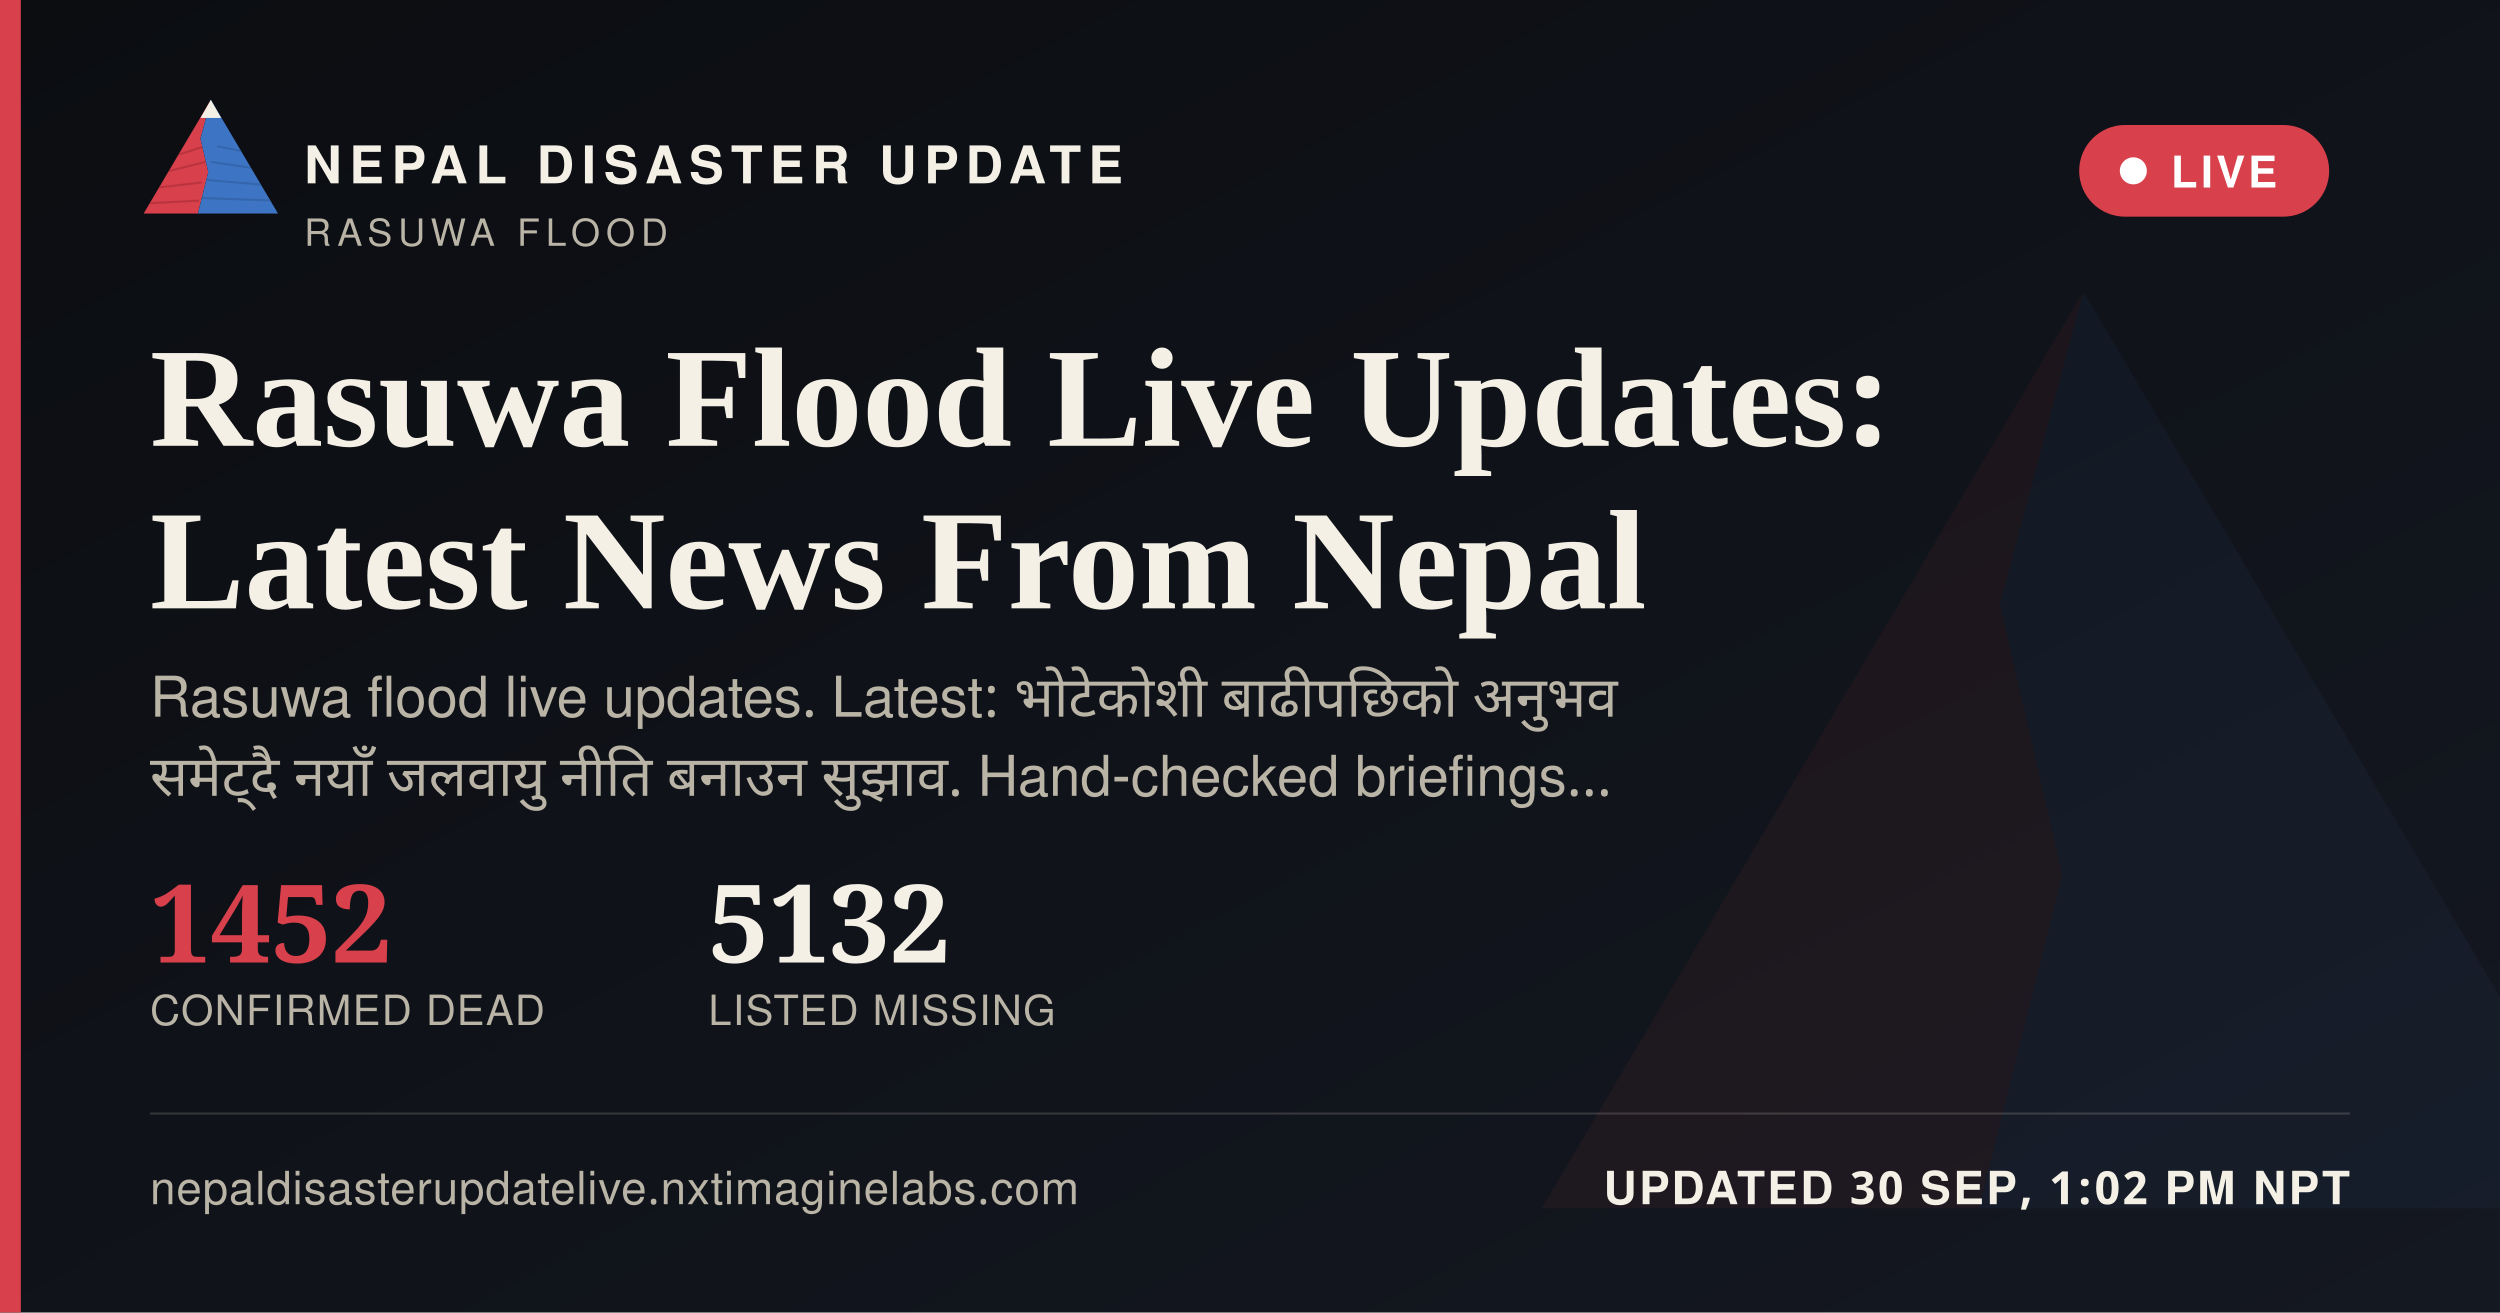
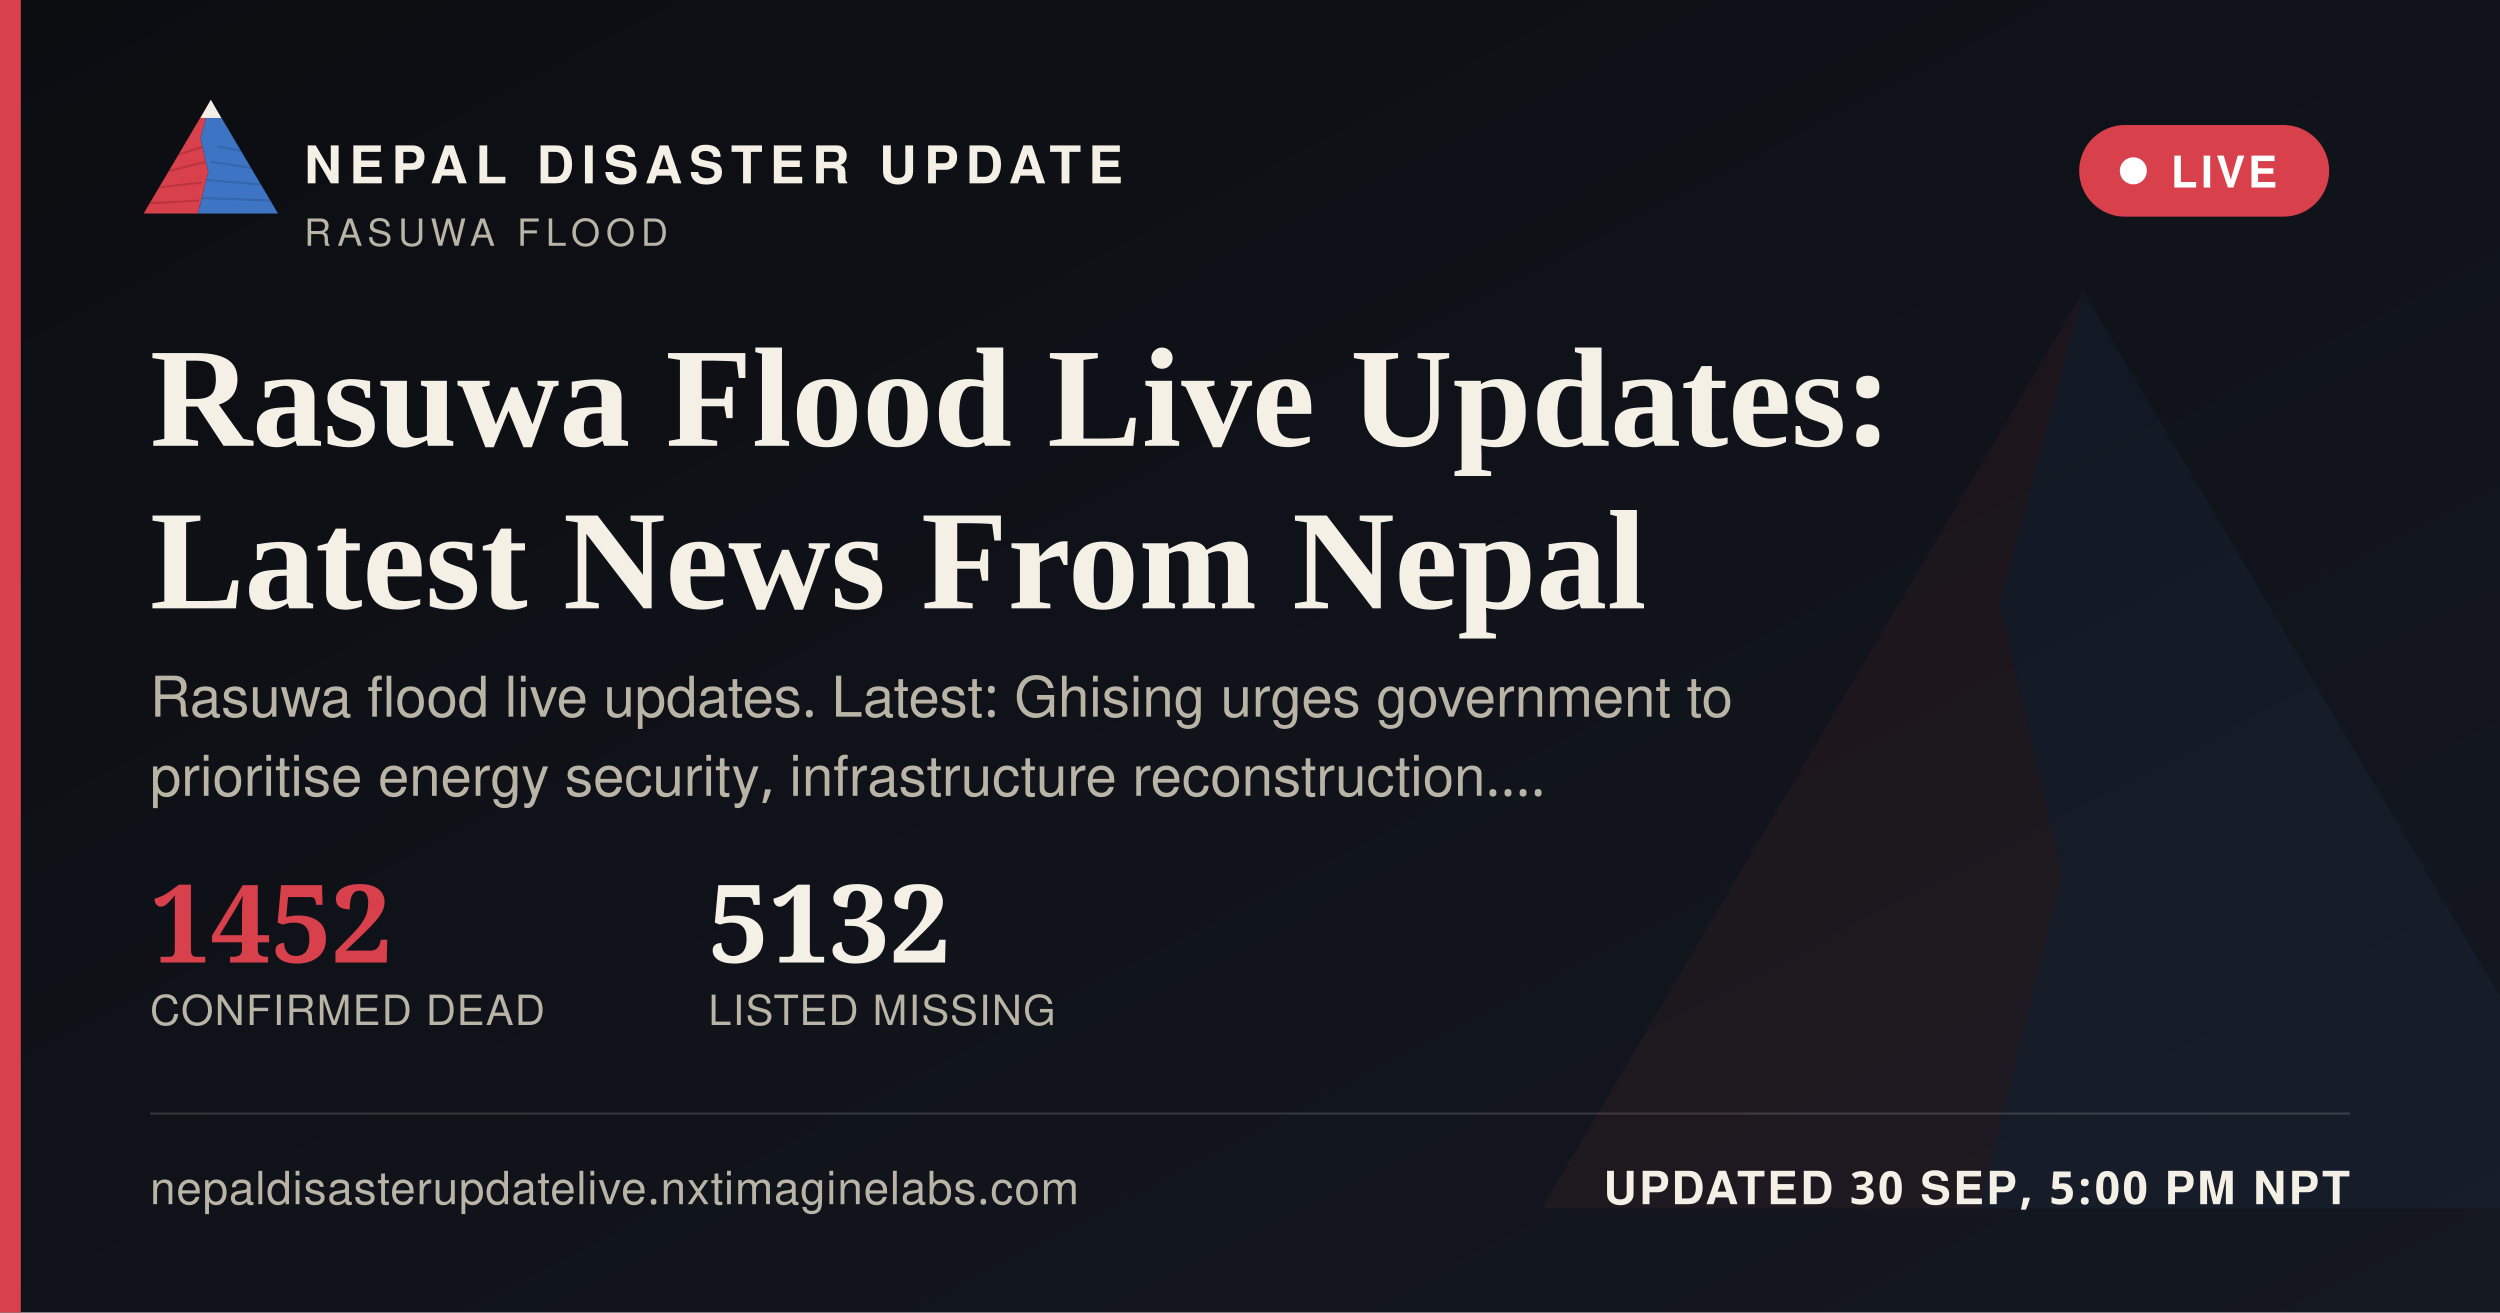
<svg xmlns="http://www.w3.org/2000/svg" width="1200" height="630" viewBox="0 0 1200 630">
  <defs>
    <linearGradient id="ogbg" x1="0" y1="0" x2="1" y2="1">
      <stop offset="0" stop-color="#0B0D11" />
      <stop offset="1" stop-color="#141821" />
    </linearGradient>
  </defs>
  <rect width="1200" height="630" fill="url(#ogbg)" />
  <g transform="translate(700,60) scale(5)" opacity="0.06">
    <polygon points="60,16 52,46 58,72 50,104 8,104" fill="#D8404B" />
    <polygon points="60,16 112,104 50,104 58,72 52,46" fill="#3D74C4" />
  </g>
  <rect x="0" y="0" width="10" height="630" fill="#D8404B" />
  <g transform="translate(64,38) scale(0.62)">
    <g>
      <defs>
        <clipPath id="ogLc">
          <polygon points="60,16 52,46 58,72 50,104 8,104" />
        </clipPath>
        <clipPath id="ogRc">
          <polygon points="60,16 112,104 50,104 58,72 52,46" />
        </clipPath>
      </defs>
      <polygon points="60,16 52,46 58,72 50,104 8,104" fill="#D8404B" />
      <g clip-path="url(#ogLc)" stroke="#A32A34" stroke-width="1.6" fill="none" opacity="0.55">
        <path d="M30,60 L55,52" />
        <path d="M24,72 L56,64" />
        <path d="M18,84 L53,80" />
        <path d="M13,96 L51,94" />
      </g>
      <polygon points="60,16 112,104 50,104 58,72 52,46" fill="#3D74C4" />
      <g clip-path="url(#ogRc)" stroke="#2A5793" stroke-width="1.6" fill="none" opacity="0.5">
        <path d="M65,52 L95,58" />
        <path d="M60,64 L100,70" />
        <path d="M56,78 L104,82" />
        <path d="M52,92 L108,94" />
      </g>
      <polygon points="60,16 52,30 68,30" fill="#F4F0E6" />
    </g>
  </g>
  <text x="146" y="88" font-family="'Public Sans', 'Noto Sans Devanagari', 'Helvetica Neue', Helvetica, Arial, sans-serif" font-size="25" font-weight="800" letter-spacing="3.6" fill="#F4F0E6">NEPAL DISASTER UPDATE</text>
  <text x="146" y="118" font-family="'Public Sans', 'Noto Sans Devanagari', 'Helvetica Neue', Helvetica, Arial, sans-serif" font-size="18" letter-spacing="2.8" fill="#B9B4A6">RASUWA FLOOD</text>
  <g>
    <rect x="998" y="60" width="120" height="44" rx="22" fill="#D8404B" stroke="none" />
    <circle cx="1024" cy="82" r="6.5" fill="#FFFFFF" />
    <text x="1042" y="90" font-family="'Public Sans', 'Noto Sans Devanagari', 'Helvetica Neue', Helvetica, Arial, sans-serif" font-size="21" font-weight="700" letter-spacing="1.6" fill="#FFFFFF">LIVE</text>
  </g>
  <text x="72" y="214" font-family="Newsreader, 'Noto Serif Devanagari', Georgia, 'Times New Roman', serif" font-size="68" font-weight="600" fill="#F4F0E6">Rasuwa Flood Live Updates:</text>
  <text x="72" y="292" font-family="Newsreader, 'Noto Serif Devanagari', Georgia, 'Times New Roman', serif" font-size="68" font-weight="600" fill="#F4F0E6">Latest News From Nepal</text>
-   <text x="72" y="344" font-family="'Public Sans', 'Noto Sans Devanagari', 'Helvetica Neue', Helvetica, Arial, sans-serif" font-size="27" fill="#B9B4A6" word-spacing="6">Rasuwa flood live updates. Latest: भोटेकोशी बाढीपछिको अनुभव</text>
-   <text x="72" y="382" font-family="'Public Sans', 'Noto Sans Devanagari', 'Helvetica Neue', Helvetica, Arial, sans-serif" font-size="27" fill="#B9B4A6" word-spacing="6">समेट्दै नयाँ जलवायु नीति बनाउन सुझाव. Hand-checked briefings…</text>
+   <text x="72" y="344" font-family="'Public Sans', 'Noto Sans Devanagari', 'Helvetica Neue', Helvetica, Arial, sans-serif" font-size="27" fill="#B9B4A6">Rasuwa flood live updates. Latest: Ghising urges government to</text>
+   <text x="72" y="382" font-family="'Public Sans', 'Noto Sans Devanagari', 'Helvetica Neue', Helvetica, Arial, sans-serif" font-size="27" fill="#B9B4A6">prioritise energy security, infrastructure reconstruction.…</text>
  <g transform="translate(72,462)">
    <text x="0" y="0" font-family="Newsreader, 'Noto Serif Devanagari', Georgia, 'Times New Roman', serif" font-size="52" font-weight="600" fill="#D8404B">1452</text>
    <text x="0" y="30" font-family="'Public Sans', 'Noto Sans Devanagari', 'Helvetica Neue', Helvetica, Arial, sans-serif" font-size="20" letter-spacing="0.6" fill="#B9B4A6">CONFIRMED DEAD</text>
    <text x="268" y="0" font-family="Newsreader, 'Noto Serif Devanagari', Georgia, 'Times New Roman', serif" font-size="52" font-weight="600" fill="#F4F0E6">5132</text>
    <text x="268" y="30" font-family="'Public Sans', 'Noto Sans Devanagari', 'Helvetica Neue', Helvetica, Arial, sans-serif" font-size="20" letter-spacing="0.6" fill="#B9B4A6">LISTED MISSING</text>
  </g>
  <rect x="72" y="534" width="1056" height="1" fill="rgba(244,240,230,0.16)" />
  <text x="72" y="578" font-family="'Public Sans', 'Noto Sans Devanagari', 'Helvetica Neue', Helvetica, Arial, sans-serif" font-size="22" fill="#B9B4A6" letter-spacing="0.4">nepaldisasterupdatelive.nxtimaginelabs.com</text>
-   <text x="1128" y="578" text-anchor="end" font-family="'Public Sans', 'Noto Sans Devanagari', 'Helvetica Neue', Helvetica, Arial, sans-serif" font-size="22" font-weight="700" letter-spacing="1.2" fill="#F4F0E6">UPDATED 30 SEP, 1:02 PM NPT</text>
+   <text x="1128" y="578" text-anchor="end" font-family="'Public Sans', 'Noto Sans Devanagari', 'Helvetica Neue', Helvetica, Arial, sans-serif" font-size="22" font-weight="700" letter-spacing="1.2" fill="#F4F0E6">UPDATED 30 SEP, 5:00 PM NPT</text>
</svg>
